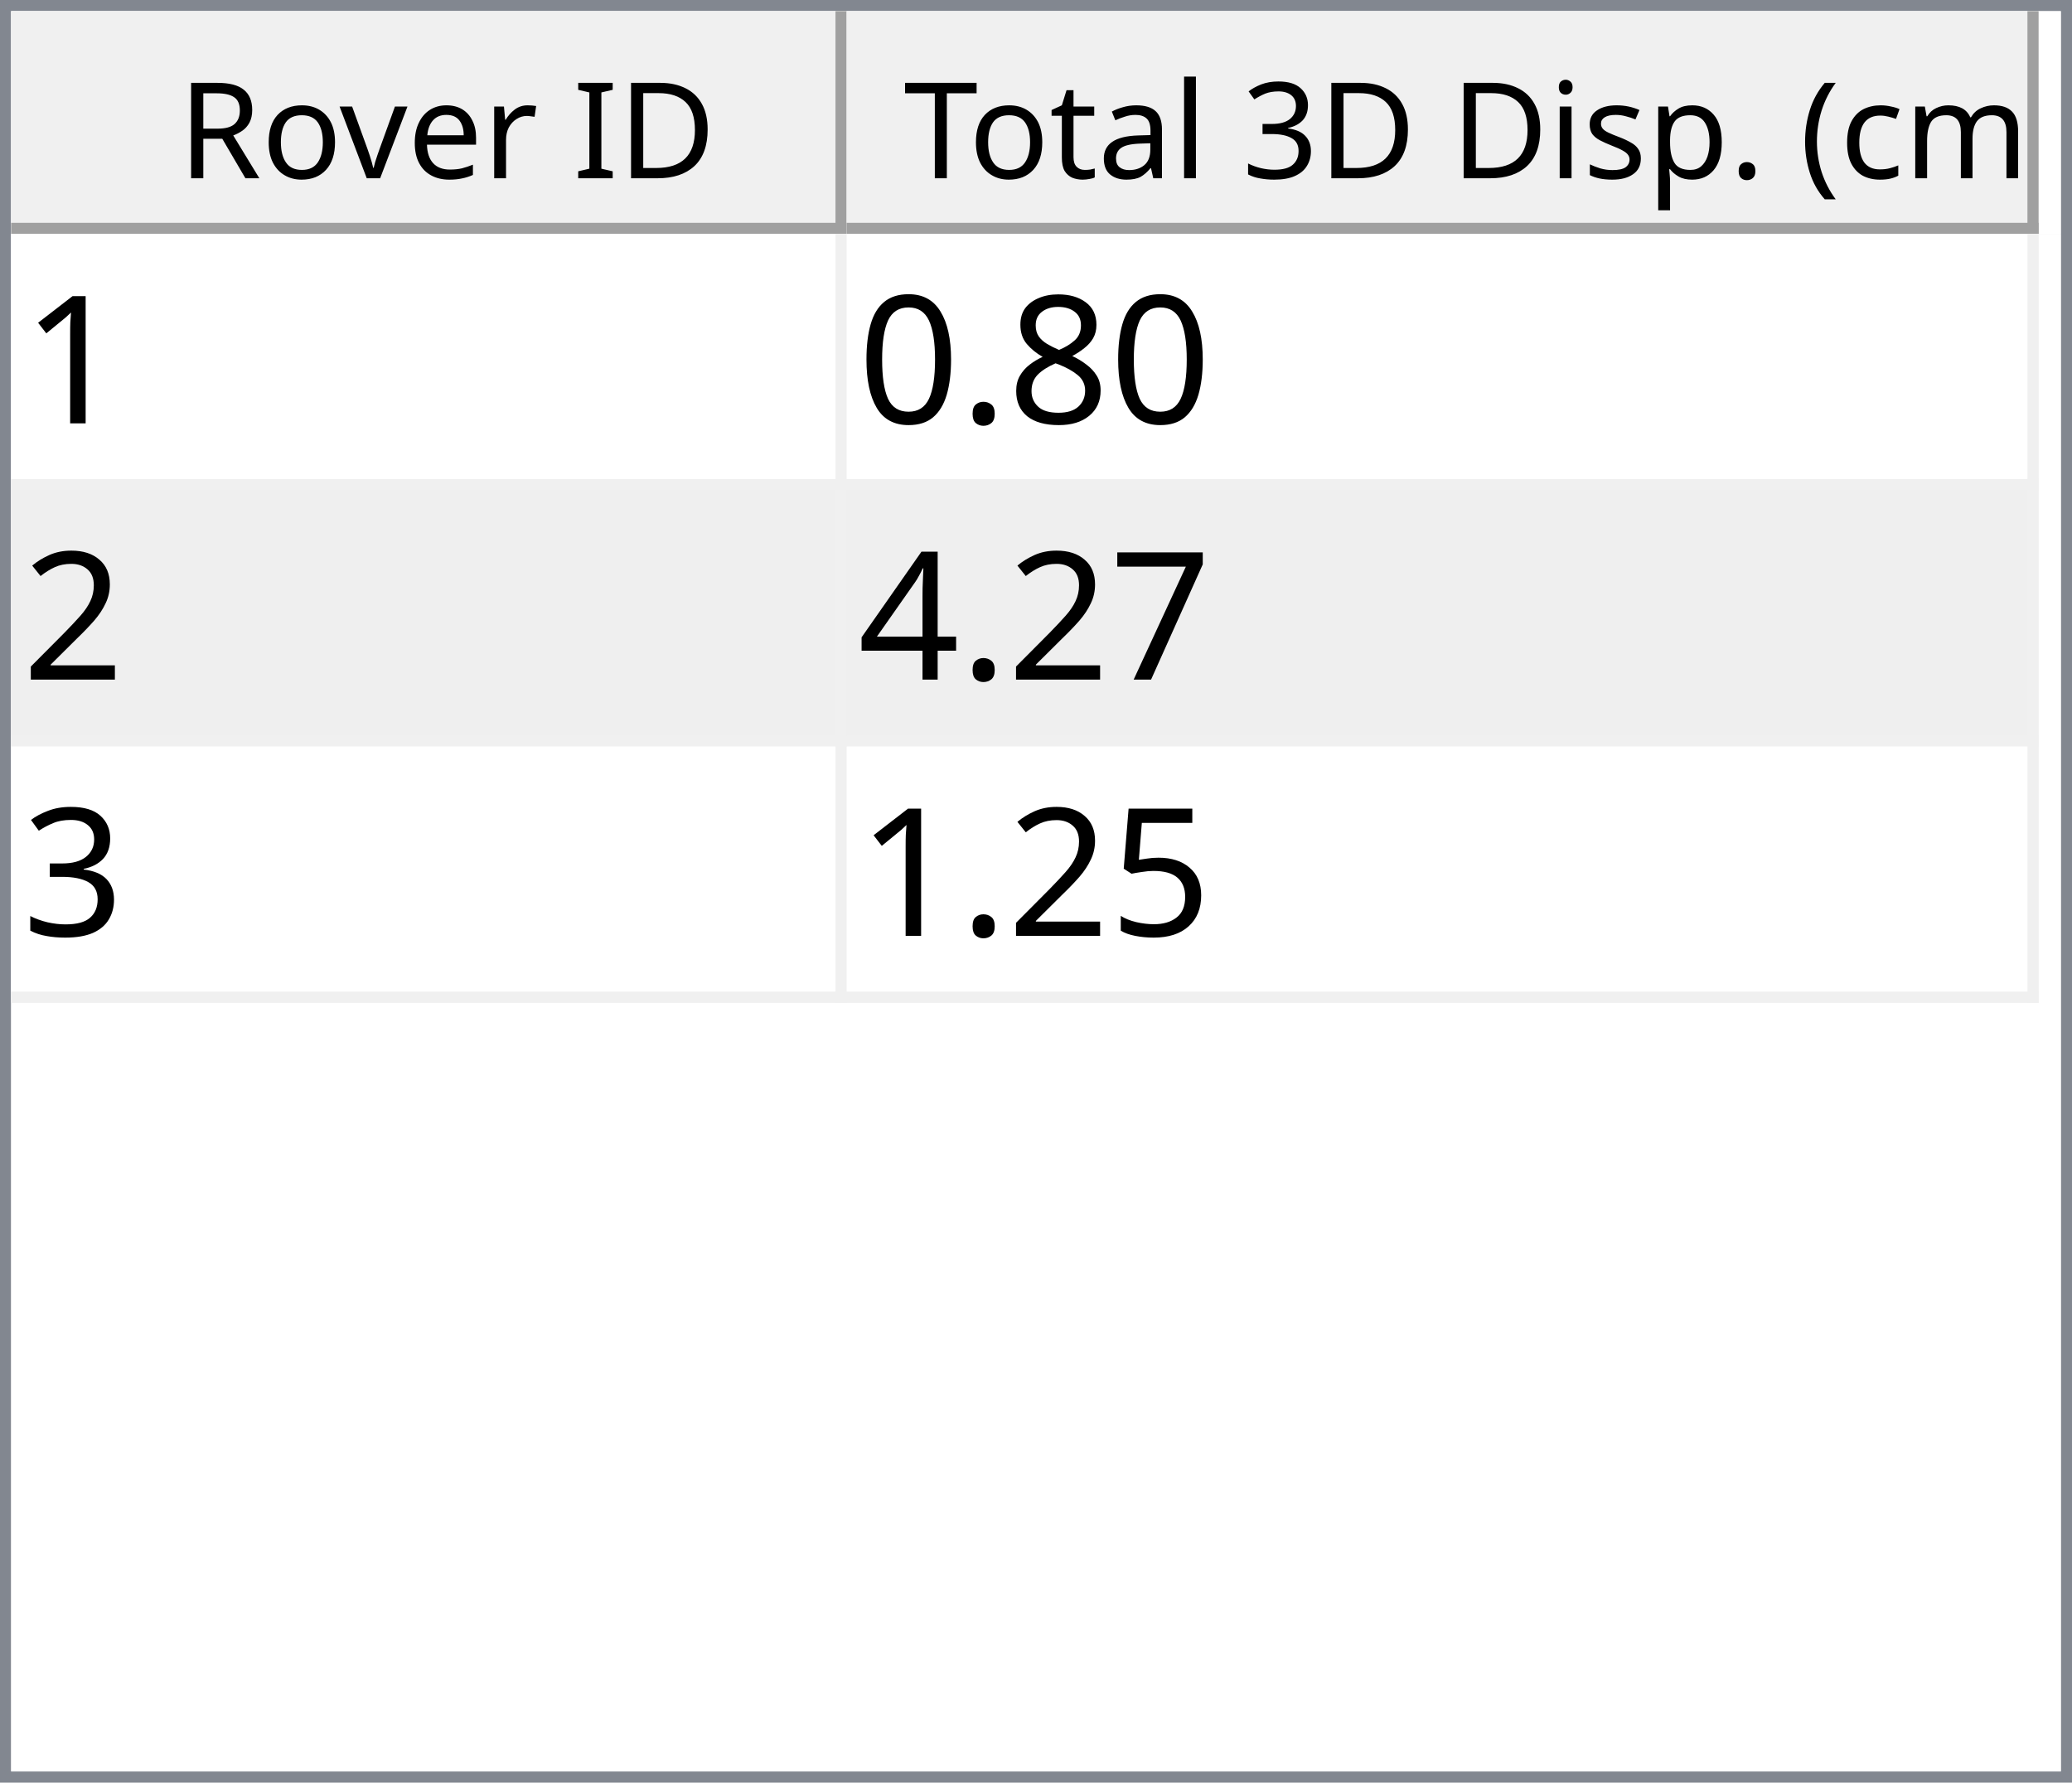
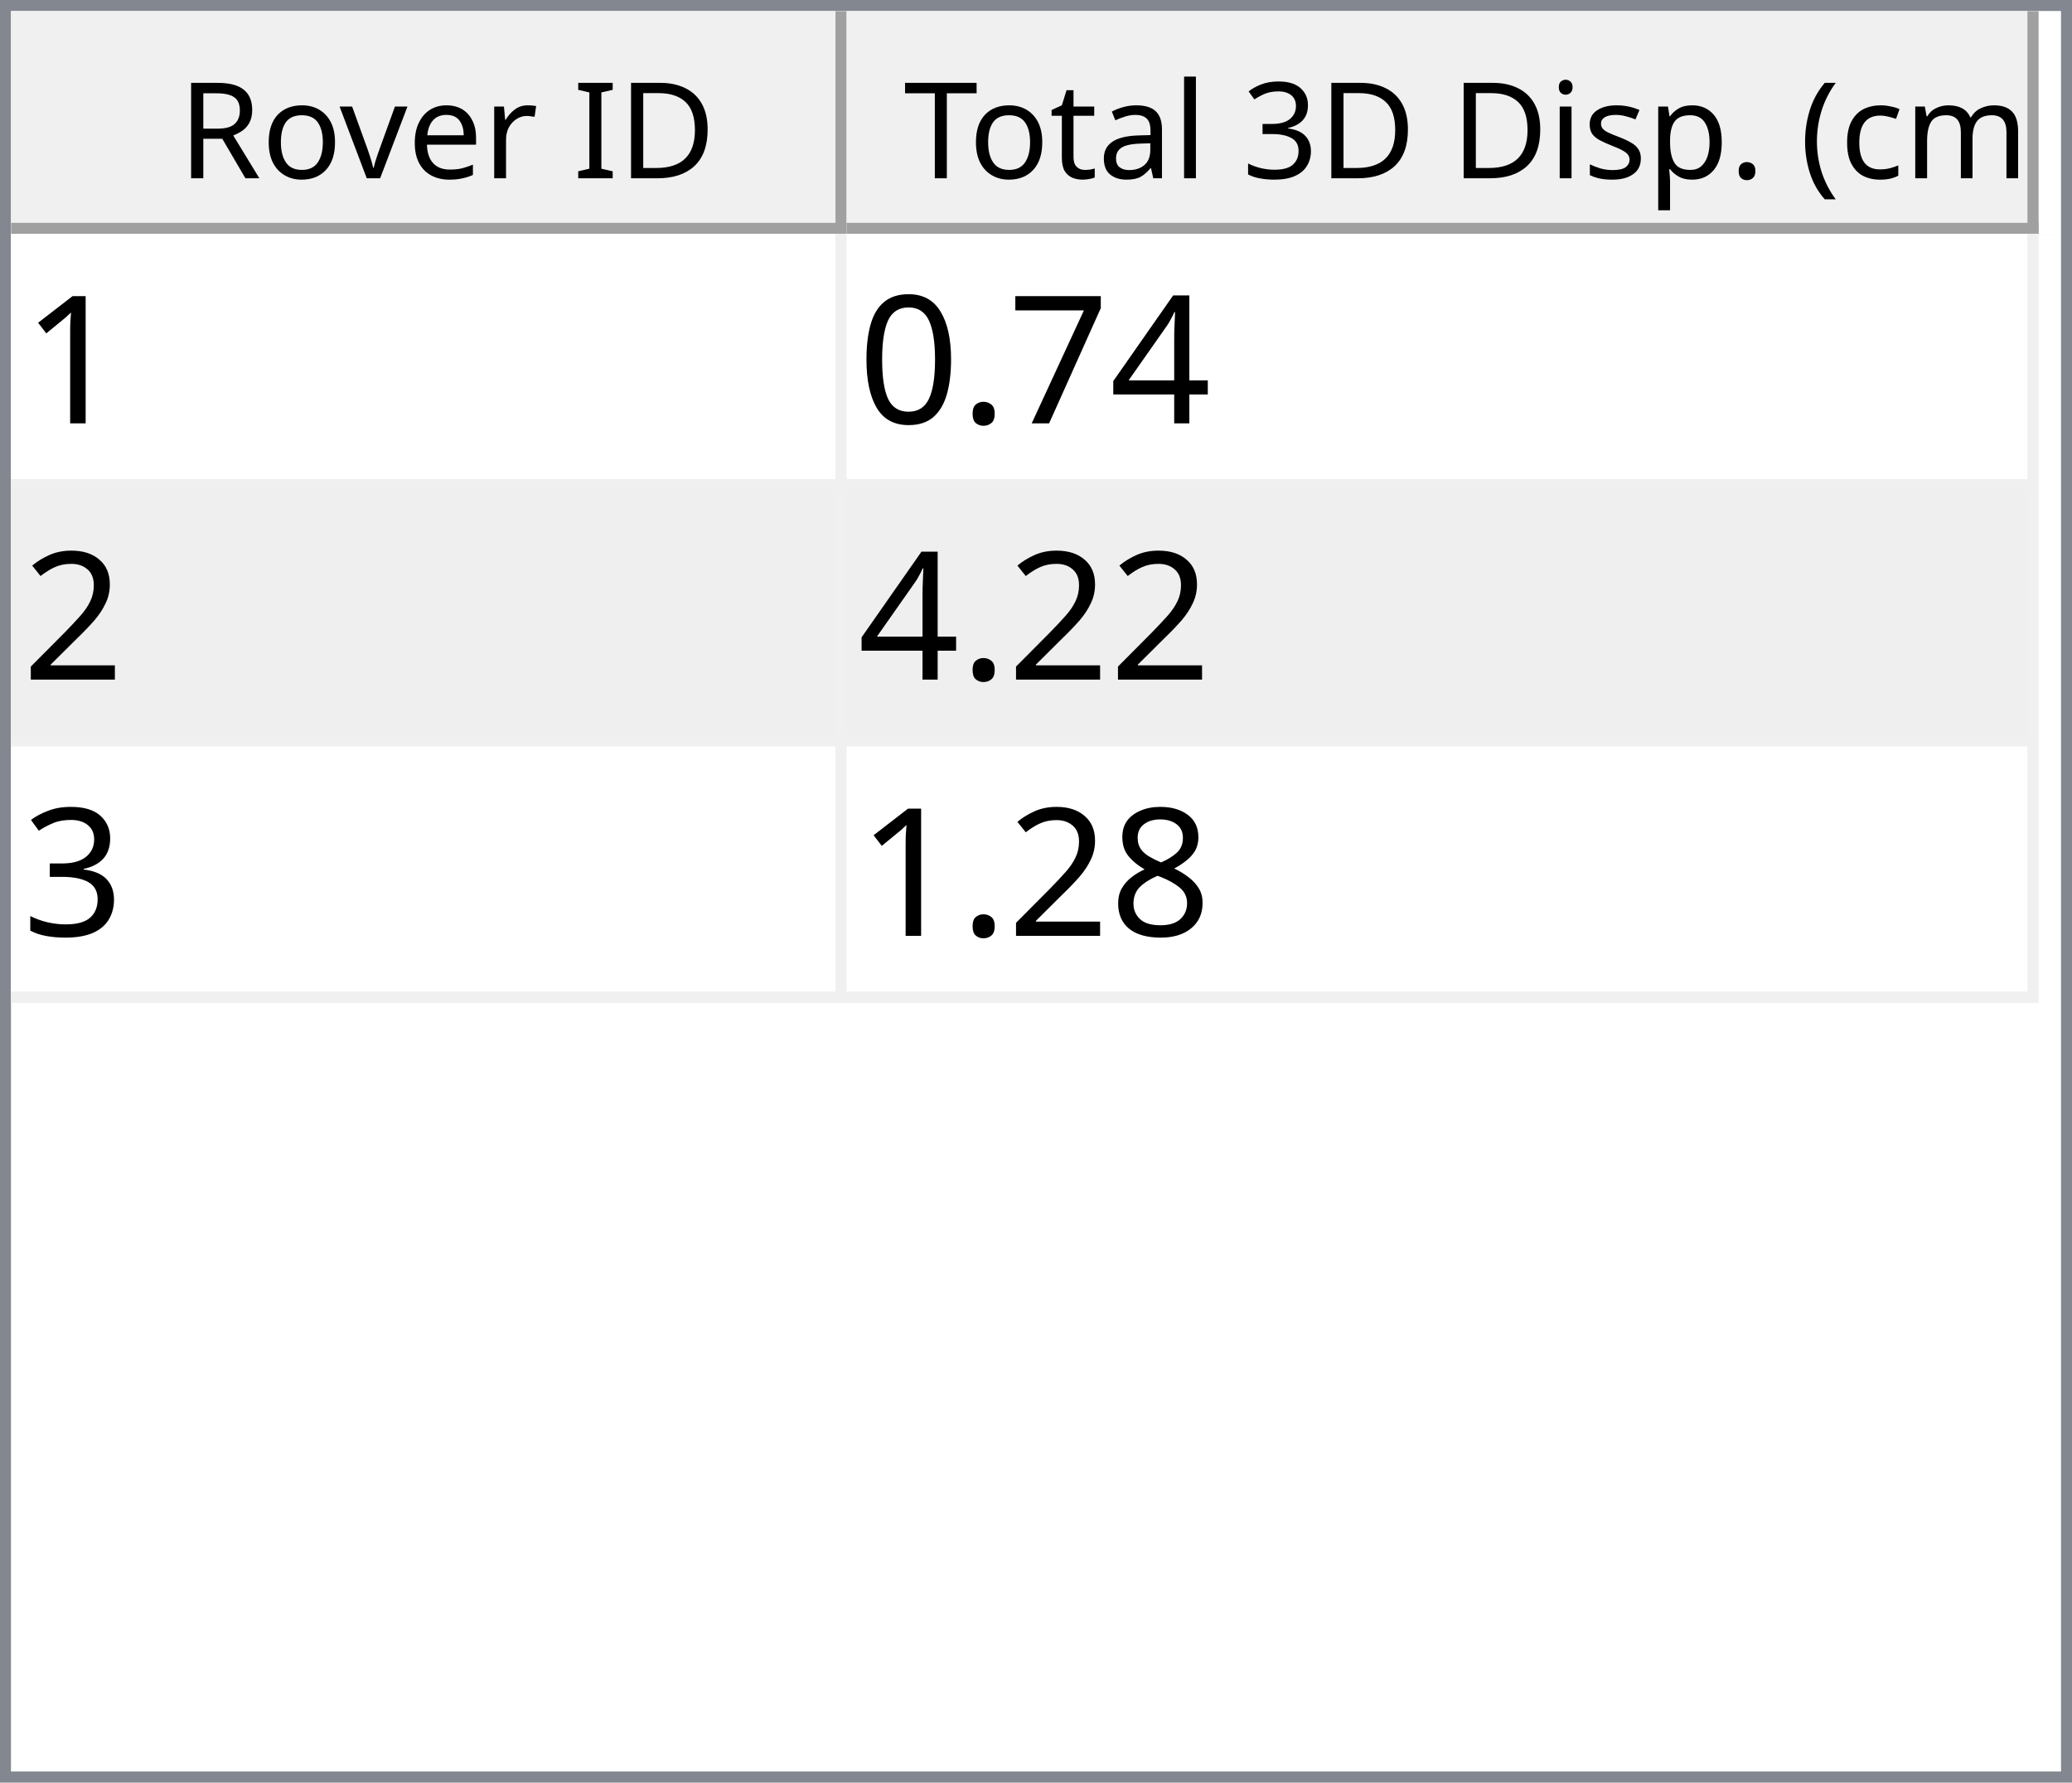
<svg xmlns="http://www.w3.org/2000/svg" style="fill-opacity:1; color-rendering:auto; color-interpolation:auto; text-rendering:auto; stroke:black; stroke-linecap:square; stroke-miterlimit:10; shape-rendering:auto; stroke-opacity:1; fill:black; stroke-dasharray:none; font-weight:normal; stroke-width:1; font-family:'Dialog'; font-style:normal; stroke-linejoin:miter; font-size:12px; stroke-dashoffset:0; image-rendering:auto;" width="186" height="160">
  <defs id="genericDefs" />
  <g>
    <defs id="defs1">
      <clipPath clipPathUnits="userSpaceOnUse" id="clipPath1">
        <path d="M0 0 L186 0 L186 160 L0 160 L0 0 Z" />
      </clipPath>
      <clipPath clipPathUnits="userSpaceOnUse" id="clipPath2">
        <path d="M0 0 L0 160 L186 160 L186 0 Z" />
      </clipPath>
      <clipPath clipPathUnits="userSpaceOnUse" id="clipPath3">
        <path d="M0 0 L0 20 L184 20 L184 0 Z" />
      </clipPath>
      <clipPath clipPathUnits="userSpaceOnUse" id="clipPath4">
        <path d="M0 0 L0 20 L75 20 L75 0 Z" />
      </clipPath>
      <clipPath clipPathUnits="userSpaceOnUse" id="clipPath5">
        <path d="M1 1 L1 19 L74 19 L74 1 Z" />
      </clipPath>
      <clipPath clipPathUnits="userSpaceOnUse" id="clipPath6">
        <path d="M0 0 L0 18 L73 18 L73 0 Z" />
      </clipPath>
      <clipPath clipPathUnits="userSpaceOnUse" id="clipPath7">
        <path d="M-0.5 -0.5 L-0.5 19.5 L74.5 19.5 L74.5 -0.5 Z" />
      </clipPath>
      <clipPath clipPathUnits="userSpaceOnUse" id="clipPath8">
        <path d="M0 0 L0 20 L107 20 L107 0 Z" />
      </clipPath>
      <clipPath clipPathUnits="userSpaceOnUse" id="clipPath9">
        <path d="M1 1 L1 19 L106 19 L106 1 Z" />
      </clipPath>
      <clipPath clipPathUnits="userSpaceOnUse" id="clipPath10">
        <path d="M0 0 L0 18 L105 18 L105 0 Z" />
      </clipPath>
      <clipPath clipPathUnits="userSpaceOnUse" id="clipPath11">
        <path d="M-0.5 -0.5 L-0.5 19.5 L106.5 19.5 L106.5 -0.5 Z" />
      </clipPath>
      <clipPath clipPathUnits="userSpaceOnUse" id="clipPath12">
        <path d="M0 0 L0 138 L184 138 L184 0 Z" />
      </clipPath>
      <clipPath clipPathUnits="userSpaceOnUse" id="clipPath13">
        <path d="M0 0 L0 69 L182 69 L182 0 Z" />
      </clipPath>
      <clipPath clipPathUnits="userSpaceOnUse" id="clipPath14">
        <path d="M-0.5 -0.5 L-0.5 68.5 L181.5 68.5 L181.5 -0.5 Z" />
      </clipPath>
      <clipPath clipPathUnits="userSpaceOnUse" id="clipPath15">
        <path d="M0 0 L0 22 L74 22 L74 0 Z" />
      </clipPath>
      <clipPath clipPathUnits="userSpaceOnUse" id="clipPath16">
        <path d="M0 0 L0 22 L106 22 L106 0 Z" />
      </clipPath>
      <font horiz-adv-x="64.551" id="font1">
        <font-face ascent="107.91" descent="25.098" units-per-em="100" style="font-style:normal; font-family:Segoe UI; font-weight:normal;" />
        <missing-glyph horiz-adv-x="64.551" d="M8.109 0 L8.109 68.266 L56.453 68.266 L56.453 0 L8.109 0 ZM15.328 7.234 L49.219 7.234 L49.219 61.031 L15.328 61.031 L15.328 7.234 Z" />
        <glyph unicode="D" horiz-adv-x="70.117" d="M9.188 0 L9.188 70.016 L28.516 70.016 Q65.531 70.016 65.531 35.891 Q65.531 19.672 55.25 9.836 Q44.969 0 27.734 0 L9.188 0 ZM17.391 62.594 L17.391 7.422 L27.828 7.422 Q41.609 7.422 49.273 14.797 Q56.938 22.172 56.938 35.688 Q56.938 62.594 28.328 62.594 L17.391 62.594 Z" />
        <glyph unicode="I" horiz-adv-x="26.611" d="M17.391 0 L9.188 0 L9.188 70.016 L17.391 70.016 L17.391 0 Z" />
        <glyph unicode=" " horiz-adv-x="27.393" d="" />
        <glyph unicode="r" horiz-adv-x="34.766" d="M34.188 41.891 Q32.078 43.5 28.125 43.5 Q23 43.5 19.555 38.672 Q16.109 33.844 16.109 25.484 L16.109 0 L8.109 0 L8.109 50 L16.109 50 L16.109 39.703 L16.312 39.703 Q18.016 44.969 21.531 47.922 Q25.047 50.875 29.391 50.875 Q32.516 50.875 34.188 50.203 L34.188 41.891 Z" />
        <glyph unicode="e" horiz-adv-x="52.295" d="M48.297 23 L12.984 23 Q13.188 14.656 17.484 10.109 Q21.781 5.562 29.297 5.562 Q37.75 5.562 44.828 11.141 L44.828 3.609 Q38.234 -1.172 27.391 -1.172 Q16.797 -1.172 10.742 5.641 Q4.688 12.453 4.688 24.812 Q4.688 36.469 11.305 43.82 Q17.922 51.172 27.734 51.172 Q37.547 51.172 42.922 44.828 Q48.297 38.484 48.297 27.203 L48.297 23 ZM40.094 29.781 Q40.047 36.719 36.75 40.578 Q33.453 44.438 27.594 44.438 Q21.922 44.438 17.969 40.383 Q14.016 36.328 13.094 29.781 L40.094 29.781 Z" />
        <glyph unicode="v" horiz-adv-x="47.9" d="M47.406 50 L27.484 0 L19.625 0 L0.688 50 L9.469 50 L22.172 13.672 Q23.578 9.672 23.922 6.688 L24.125 6.688 Q24.609 10.453 25.688 13.484 L38.969 50 L47.406 50 Z" />
        <glyph unicode="o" horiz-adv-x="58.594" d="M29 -1.172 Q17.922 -1.172 11.305 5.836 Q4.688 12.844 4.688 24.422 Q4.688 37.016 11.57 44.094 Q18.453 51.172 30.172 51.172 Q41.359 51.172 47.633 44.289 Q53.906 37.406 53.906 25.203 Q53.906 13.234 47.141 6.031 Q40.375 -1.172 29 -1.172 ZM29.594 44.438 Q21.875 44.438 17.383 39.188 Q12.891 33.938 12.891 24.703 Q12.891 15.828 17.43 10.695 Q21.969 5.562 29.594 5.562 Q37.359 5.562 41.531 10.594 Q45.703 15.625 45.703 24.906 Q45.703 34.281 41.531 39.359 Q37.359 44.438 29.594 44.438 Z" />
        <glyph unicode="R" horiz-adv-x="59.814" d="M59.375 0 L49.609 0 L37.891 19.625 Q36.281 22.359 34.766 24.289 Q33.25 26.219 31.664 27.438 Q30.078 28.656 28.25 29.219 Q26.422 29.781 24.125 29.781 L17.391 29.781 L17.391 0 L9.188 0 L9.188 70.016 L30.078 70.016 Q34.672 70.016 38.555 68.867 Q42.438 67.719 45.289 65.375 Q48.141 63.031 49.758 59.547 Q51.375 56.062 51.375 51.375 Q51.375 47.703 50.273 44.656 Q49.172 41.609 47.148 39.211 Q45.125 36.812 42.266 35.133 Q39.406 33.453 35.844 32.516 L35.844 32.328 Q37.594 31.547 38.891 30.547 Q40.188 29.547 41.359 28.18 Q42.531 26.812 43.68 25.078 Q44.828 23.344 46.234 21.047 L59.375 0 ZM17.391 62.594 L17.391 37.203 L28.516 37.203 Q31.594 37.203 34.203 38.133 Q36.812 39.062 38.719 40.797 Q40.625 42.531 41.703 45.047 Q42.781 47.562 42.781 50.688 Q42.781 56.297 39.141 59.445 Q35.5 62.594 28.609 62.594 L17.391 62.594 Z" />
        <glyph unicode=")" horiz-adv-x="30.176" d="M8.297 -15.922 L1.172 -15.922 Q16.406 2.344 16.406 26.812 Q16.406 51.469 1.078 70.016 L8.297 70.016 Q23.531 52.156 23.531 26.703 Q23.531 1.375 8.297 -15.922 Z" />
        <glyph unicode="m" horiz-adv-x="86.133" d="M79.109 0 L71.094 0 L71.094 28.719 Q71.094 37.016 68.531 40.727 Q65.969 44.438 59.906 44.438 Q54.781 44.438 51.195 39.75 Q47.609 35.062 47.609 28.516 L47.609 0 L39.594 0 L39.594 29.688 Q39.594 44.438 28.219 44.438 Q22.953 44.438 19.531 40.016 Q16.109 35.594 16.109 28.516 L16.109 0 L8.109 0 L8.109 50 L16.109 50 L16.109 42.094 L16.312 42.094 Q21.625 51.172 31.844 51.172 Q36.969 51.172 40.773 48.312 Q44.578 45.453 46 40.828 Q51.562 51.172 62.594 51.172 Q79.109 51.172 79.109 30.812 L79.109 0 Z" />
        <glyph unicode="c" horiz-adv-x="46.191" d="M42.188 2.297 Q36.422 -1.172 28.516 -1.172 Q17.828 -1.172 11.258 5.789 Q4.688 12.75 4.688 23.828 Q4.688 36.188 11.766 43.68 Q18.844 51.172 30.672 51.172 Q37.25 51.172 42.281 48.734 L42.281 40.531 Q36.719 44.438 30.375 44.438 Q22.703 44.438 17.797 38.945 Q12.891 33.453 12.891 24.516 Q12.891 15.719 17.508 10.641 Q22.125 5.562 29.891 5.562 Q36.422 5.562 42.188 9.906 L42.188 2.297 Z" />
        <glyph unicode="(" horiz-adv-x="30.176" d="M29.109 -15.922 L21.969 -15.922 Q6.844 1.375 6.844 26.703 Q6.844 52.156 21.969 70.016 L29.203 70.016 Q13.875 51.469 13.875 26.812 Q13.875 2.344 29.109 -15.922 Z" />
        <glyph unicode="." horiz-adv-x="21.68" d="M10.891 -1.078 Q8.641 -1.078 7.055 0.539 Q5.469 2.156 5.469 4.391 Q5.469 6.641 7.055 8.273 Q8.641 9.906 10.891 9.906 Q13.188 9.906 14.797 8.273 Q16.406 6.641 16.406 4.391 Q16.406 2.156 14.797 0.539 Q13.188 -1.078 10.891 -1.078 Z" />
        <glyph unicode="p" horiz-adv-x="58.789" d="M16.312 7.234 L16.109 7.234 L16.109 -23 L8.109 -23 L8.109 50 L16.109 50 L16.109 41.219 L16.312 41.219 Q22.219 51.172 33.594 51.172 Q43.266 51.172 48.688 44.461 Q54.109 37.75 54.109 26.469 Q54.109 13.922 48 6.375 Q41.891 -1.172 31.297 -1.172 Q21.578 -1.172 16.312 7.234 ZM16.109 27.391 L16.109 20.406 Q16.109 14.203 20.141 9.883 Q24.172 5.562 30.375 5.562 Q37.641 5.562 41.773 11.133 Q45.906 16.703 45.906 26.609 Q45.906 34.969 42.047 39.703 Q38.188 44.438 31.594 44.438 Q24.609 44.438 20.359 39.578 Q16.109 34.719 16.109 27.391 Z" />
        <glyph unicode="s" horiz-adv-x="42.432" d="M5.078 1.812 L5.078 10.406 Q11.625 5.562 19.484 5.562 Q30.031 5.562 30.031 12.594 Q30.031 14.594 29.125 15.992 Q28.219 17.391 26.68 18.461 Q25.141 19.531 23.07 20.383 Q21 21.234 18.609 22.172 Q15.281 23.484 12.766 24.828 Q10.25 26.172 8.57 27.859 Q6.891 29.547 6.031 31.695 Q5.172 33.844 5.172 36.719 Q5.172 40.234 6.789 42.945 Q8.406 45.656 11.086 47.484 Q13.766 49.312 17.211 50.242 Q20.656 51.172 24.312 51.172 Q30.812 51.172 35.938 48.922 L35.938 40.828 Q30.422 44.438 23.25 44.438 Q21 44.438 19.195 43.922 Q17.391 43.406 16.094 42.477 Q14.797 41.547 14.086 40.258 Q13.375 38.969 13.375 37.406 Q13.375 35.453 14.086 34.133 Q14.797 32.812 16.164 31.789 Q17.531 30.766 19.484 29.938 Q21.438 29.109 23.922 28.125 Q27.25 26.859 29.883 25.516 Q32.516 24.172 34.375 22.484 Q36.234 20.797 37.234 18.602 Q38.234 16.406 38.234 13.375 Q38.234 9.672 36.602 6.938 Q34.969 4.203 32.234 2.398 Q29.5 0.594 25.93 -0.289 Q22.359 -1.172 18.453 -1.172 Q10.75 -1.172 5.078 1.812 Z" />
        <glyph unicode="i" horiz-adv-x="24.219" d="M12.203 62.703 Q10.062 62.703 8.547 64.164 Q7.031 65.625 7.031 67.875 Q7.031 70.125 8.547 71.609 Q10.062 73.094 12.203 73.094 Q14.406 73.094 15.945 71.609 Q17.484 70.125 17.484 67.875 Q17.484 65.719 15.945 64.211 Q14.406 62.703 12.203 62.703 ZM16.109 0 L8.109 0 L8.109 50 L16.109 50 L16.109 0 Z" />
        <glyph unicode="3" horiz-adv-x="53.906" d="M46.531 19.828 Q46.531 15.094 44.75 11.211 Q42.969 7.328 39.719 4.57 Q36.469 1.812 31.93 0.297 Q27.391 -1.219 21.922 -1.219 Q11.922 -1.219 6 2.594 L6 11.188 Q13.094 5.609 22.219 5.609 Q25.875 5.609 28.828 6.539 Q31.781 7.469 33.906 9.227 Q36.031 10.984 37.18 13.477 Q38.328 15.969 38.328 19.094 Q38.328 32.812 18.797 32.812 L12.984 32.812 L12.984 39.594 L18.5 39.594 Q35.797 39.594 35.797 52.484 Q35.797 64.406 22.609 64.406 Q15.188 64.406 8.688 59.422 L8.688 67.188 Q15.375 71.188 24.609 71.188 Q29 71.188 32.57 69.969 Q36.141 68.75 38.68 66.555 Q41.219 64.359 42.609 61.281 Q44 58.203 44 54.5 Q44 40.672 30.031 36.719 L30.031 36.531 Q33.594 36.141 36.625 34.797 Q39.656 33.453 41.852 31.305 Q44.047 29.156 45.289 26.25 Q46.531 23.344 46.531 19.828 Z" />
        <glyph unicode="l" horiz-adv-x="24.219" d="M16.109 0 L8.109 0 L8.109 74.031 L16.109 74.031 L16.109 0 Z" />
        <glyph unicode="a" horiz-adv-x="50.879" d="M43.891 0 L35.891 0 L35.891 7.812 L35.688 7.812 Q30.469 -1.172 20.312 -1.172 Q12.844 -1.172 8.617 2.781 Q4.391 6.734 4.391 13.281 Q4.391 27.297 20.906 29.594 L35.891 31.688 Q35.891 44.438 25.594 44.438 Q16.547 44.438 9.281 38.281 L9.281 46.484 Q16.656 51.172 26.266 51.172 Q43.891 51.172 43.891 32.516 L43.891 0 ZM35.891 25.297 L23.828 23.641 Q18.266 22.859 15.43 20.875 Q12.594 18.891 12.594 13.875 Q12.594 10.203 15.211 7.883 Q17.828 5.562 22.172 5.562 Q28.125 5.562 32.008 9.742 Q35.891 13.922 35.891 20.312 L35.891 25.297 Z" />
        <glyph unicode="t" horiz-adv-x="33.887" d="M31.297 0.484 Q28.469 -1.078 23.828 -1.078 Q10.688 -1.078 10.688 13.578 L10.688 43.172 L2.094 43.172 L2.094 50 L10.688 50 L10.688 62.203 L18.703 64.797 L18.703 50 L31.297 50 L31.297 43.172 L18.703 43.172 L18.703 14.984 Q18.703 9.969 20.414 7.82 Q22.125 5.672 26.078 5.672 Q29.109 5.672 31.297 7.328 L31.297 0.484 Z" />
        <glyph unicode="T" horiz-adv-x="52.393" d="M50.594 62.594 L30.375 62.594 L30.375 0 L22.172 0 L22.172 62.594 L2 62.594 L2 70.016 L50.594 70.016 L50.594 62.594 Z" />
      </font>
      <font horiz-adv-x="75.0" id="font2">
        <font-face ascent="100.537" descent="21.973" units-per-em="100" style="font-style:normal; font-family:sans-serif; font-weight:normal;" />
        <missing-glyph horiz-adv-x="75.0" d="M12.5 0 L12.5 62.5 L62.5 62.5 L62.5 0 L12.5 0 ZM14.062 1.562 L60.938 1.562 L60.938 60.938 L14.062 60.938 L14.062 1.562 Z" />
        <glyph unicode="1" horiz-adv-x="55.615" d="M37.25 0 L28.469 0 L28.469 56 Q25.297 52.984 20.141 49.953 Q14.984 46.922 10.891 45.406 L10.891 53.906 Q18.266 57.375 23.781 62.305 Q29.297 67.234 31.594 71.875 L37.25 71.875 L37.25 0 Z" />
-         <glyph unicode="8" horiz-adv-x="55.615" d="M17.672 38.812 Q12.203 40.828 9.57 44.539 Q6.938 48.25 6.938 53.422 Q6.938 61.234 12.555 66.555 Q18.172 71.875 27.484 71.875 Q36.859 71.875 42.578 66.43 Q48.297 60.984 48.297 53.172 Q48.297 48.188 45.68 44.508 Q43.062 40.828 37.75 38.812 Q44.344 36.672 47.781 31.883 Q51.219 27.094 51.219 20.453 Q51.219 11.281 44.727 5.031 Q38.234 -1.219 27.641 -1.219 Q17.047 -1.219 10.547 5.055 Q4.047 11.328 4.047 20.703 Q4.047 27.688 7.594 32.398 Q11.141 37.109 17.672 38.812 ZM15.922 53.719 Q15.922 48.641 19.195 45.414 Q22.469 42.188 27.688 42.188 Q32.766 42.188 36.016 45.383 Q39.266 48.578 39.266 53.219 Q39.266 58.062 35.914 61.359 Q32.562 64.656 27.594 64.656 Q22.562 64.656 19.242 61.43 Q15.922 58.203 15.922 53.719 ZM13.094 20.656 Q13.094 16.891 14.875 13.375 Q16.656 9.859 20.172 7.93 Q23.688 6 27.734 6 Q34.031 6 38.133 10.055 Q42.234 14.109 42.234 20.359 Q42.234 26.703 38.016 30.859 Q33.797 35.016 27.438 35.016 Q21.234 35.016 17.164 30.914 Q13.094 26.812 13.094 20.656 Z" />
+         <glyph unicode="4" horiz-adv-x="55.615" d="M32.328 0 L32.328 17.141 L1.266 17.141 L1.266 25.203 L33.938 71.578 L41.109 71.578 L41.109 25.203 L50.781 25.203 L50.781 17.141 L41.109 17.141 L41.109 0 L32.328 0 ZM32.328 25.203 L32.328 57.469 L9.906 25.203 L32.328 25.203 Z" />
+         <glyph unicode="7" horiz-adv-x="55.615" d="M4.734 62.203 L4.734 70.656 L51.078 70.656 L51.078 63.812 Q44.234 56.547 37.523 44.484 Q30.812 32.422 27.156 19.672 Q24.516 10.688 23.781 0 L14.75 0 Q14.891 8.453 18.062 20.414 Q21.234 32.375 27.172 43.484 Q33.109 54.594 39.797 62.203 L4.734 62.203 Z" />
        <glyph unicode="." horiz-adv-x="27.783" d="M9.078 0 L9.078 10.016 L19.094 10.016 L19.094 0 L9.078 0 Z" />
        <glyph unicode="0" horiz-adv-x="55.615" d="M4.156 35.297 Q4.156 48 6.766 55.742 Q9.375 63.484 14.523 67.68 Q19.672 71.875 27.484 71.875 Q33.25 71.875 37.594 69.555 Q41.938 67.234 44.773 62.867 Q47.609 58.5 49.219 52.227 Q50.828 45.953 50.828 35.297 Q50.828 22.703 48.242 14.969 Q45.656 7.234 40.508 3.008 Q35.359 -1.219 27.484 -1.219 Q17.141 -1.219 11.234 6.203 Q4.156 15.141 4.156 35.297 ZM13.188 35.297 Q13.188 17.672 17.312 11.836 Q21.438 6 27.484 6 Q33.547 6 37.672 11.859 Q41.797 17.719 41.797 35.297 Q41.797 52.984 37.672 58.789 Q33.547 64.594 27.391 64.594 Q21.344 64.594 17.719 59.469 Q13.188 52.938 13.188 35.297 Z" />
        <glyph unicode="2" horiz-adv-x="55.615" d="M50.344 8.453 L50.344 0 L3.031 0 Q2.938 3.172 4.047 6.109 Q5.859 10.938 9.836 15.625 Q13.812 20.312 21.344 26.469 Q33.016 36.031 37.117 41.625 Q41.219 47.219 41.219 52.203 Q41.219 57.422 37.477 61.008 Q33.734 64.594 27.734 64.594 Q21.391 64.594 17.578 60.789 Q13.766 56.984 13.719 50.25 L4.688 51.172 Q5.609 61.281 11.664 66.578 Q17.719 71.875 27.938 71.875 Q38.234 71.875 44.242 66.164 Q50.25 60.453 50.25 52 Q50.25 47.703 48.492 43.555 Q46.734 39.406 42.656 34.812 Q38.578 30.219 29.109 22.219 Q21.188 15.578 18.945 13.211 Q16.703 10.844 15.234 8.453 L50.344 8.453 Z" />
-         <glyph unicode="7" horiz-adv-x="55.615" d="M4.734 62.203 L4.734 70.656 L51.078 70.656 L51.078 63.812 Q44.234 56.547 37.523 44.484 Q30.812 32.422 27.156 19.672 Q24.516 10.688 23.781 0 L14.75 0 Q14.891 8.453 18.062 20.414 Q21.234 32.375 27.172 43.484 Q33.109 54.594 39.797 62.203 L4.734 62.203 Z" />
-         <glyph unicode="4" horiz-adv-x="55.615" d="M32.328 0 L32.328 17.141 L1.266 17.141 L1.266 25.203 L33.938 71.578 L41.109 71.578 L41.109 25.203 L50.781 25.203 L50.781 17.141 L41.109 17.141 L41.109 0 L32.328 0 ZM32.328 25.203 L32.328 57.469 L9.906 25.203 L32.328 25.203 Z" />
        <glyph unicode="3" horiz-adv-x="55.615" d="M4.203 18.891 L12.984 20.062 Q14.5 12.594 18.141 9.297 Q21.781 6 27 6 Q33.203 6 37.477 10.297 Q41.75 14.594 41.75 20.953 Q41.75 27 37.797 30.93 Q33.844 34.859 27.734 34.859 Q25.25 34.859 21.531 33.891 L22.516 41.609 Q23.391 41.5 23.922 41.5 Q29.547 41.5 34.039 44.43 Q38.531 47.359 38.531 53.469 Q38.531 58.297 35.258 61.477 Q31.984 64.656 26.812 64.656 Q21.688 64.656 18.266 61.43 Q14.844 58.203 13.875 51.766 L5.078 53.328 Q6.688 62.156 12.398 67.016 Q18.109 71.875 26.609 71.875 Q32.469 71.875 37.398 69.359 Q42.328 66.844 44.945 62.5 Q47.562 58.156 47.562 53.266 Q47.562 48.641 45.07 44.828 Q42.578 41.016 37.703 38.766 Q44.047 37.312 47.562 32.695 Q51.078 28.078 51.078 21.141 Q51.078 11.766 44.242 5.25 Q37.406 -1.266 26.953 -1.266 Q17.531 -1.266 11.305 4.352 Q5.078 9.969 4.203 18.891 Z" />
-         <glyph unicode="5" horiz-adv-x="55.615" d="M4.156 18.75 L13.375 19.531 Q14.406 12.797 18.141 9.398 Q21.875 6 27.156 6 Q33.5 6 37.891 10.789 Q42.281 15.578 42.281 23.484 Q42.281 31 38.062 35.352 Q33.844 39.703 27 39.703 Q22.75 39.703 19.336 37.773 Q15.922 35.844 13.969 32.766 L5.719 33.844 L12.641 70.609 L48.25 70.609 L48.25 62.203 L19.672 62.203 L15.828 42.969 Q22.266 47.469 29.344 47.469 Q38.719 47.469 45.164 40.969 Q51.609 34.469 51.609 24.266 Q51.609 14.547 45.953 7.469 Q39.062 -1.219 27.156 -1.219 Q17.391 -1.219 11.211 4.25 Q5.031 9.719 4.156 18.75 Z" />
+         <glyph unicode="8" horiz-adv-x="55.615" d="M17.672 38.812 Q12.203 40.828 9.57 44.539 Q6.938 48.25 6.938 53.422 Q6.938 61.234 12.555 66.555 Q18.172 71.875 27.484 71.875 Q36.859 71.875 42.578 66.43 Q48.297 60.984 48.297 53.172 Q48.297 48.188 45.68 44.508 Q43.062 40.828 37.75 38.812 Q44.344 36.672 47.781 31.883 Q51.219 27.094 51.219 20.453 Q51.219 11.281 44.727 5.031 Q38.234 -1.219 27.641 -1.219 Q17.047 -1.219 10.547 5.055 Q4.047 11.328 4.047 20.703 Q4.047 27.688 7.594 32.398 Q11.141 37.109 17.672 38.812 ZM15.922 53.719 Q15.922 48.641 19.195 45.414 Q22.469 42.188 27.688 42.188 Q32.766 42.188 36.016 45.383 Q39.266 48.578 39.266 53.219 Q39.266 58.062 35.914 61.359 Q32.562 64.656 27.594 64.656 Q22.562 64.656 19.242 61.43 Q15.922 58.203 15.922 53.719 ZM13.094 20.656 Q13.094 16.891 14.875 13.375 Q16.656 9.859 20.172 7.93 Q23.688 6 27.734 6 Q34.031 6 38.133 10.055 Q42.234 14.109 42.234 20.359 Q42.234 26.703 38.016 30.859 Q33.797 35.016 27.438 35.016 Q21.234 35.016 17.164 30.914 Q13.094 26.812 13.094 20.656 Z" />
      </font>
    </defs>
    <g style="fill:white; stroke:white;">
      <rect x="0" y="0" width="186" style="clip-path:url(#clipPath1); stroke:none;" height="160" />
    </g>
    <g style="fill:white; text-rendering:optimizeSpeed; color-rendering:optimizeSpeed; image-rendering:optimizeSpeed; shape-rendering:crispEdges; stroke:white; color-interpolation:sRGB;">
      <rect x="0" width="186" height="160" y="0" style="stroke:none;" />
      <path style="stroke:none;" d="M0 160 L186 160 L186 0 L0 0 Z" />
    </g>
    <g style="fill:rgb(240,240,240); font-family:'Segoe UI'; stroke:rgb(240,240,240);">
      <rect x="0" y="0" width="186" style="clip-path:url(#clipPath2); stroke:none;" height="160" />
    </g>
    <g style="fill:rgb(130,135,144); font-family:'Segoe UI'; stroke:rgb(130,135,144);">
      <path d="M0 0 L186 0 L186 160 L0 160 L0 0 ZM1 1 L185 1 L185 159 L1 159 L1 1 Z" style="fill-rule:evenodd; clip-path:url(#clipPath2); stroke:none;" />
    </g>
    <g style="fill:white; font-family:'Segoe UI'; stroke:white;" transform="translate(1,1)">
      <rect x="0" y="0" width="184" style="clip-path:url(#clipPath3); stroke:none;" height="20" />
    </g>
    <g style="fill:rgb(240,240,240); font-family:'Segoe UI'; stroke:rgb(240,240,240);" transform="translate(1,1)">
      <rect x="0" y="0" width="75" style="clip-path:url(#clipPath4); stroke:none;" height="20" />
    </g>
    <g style="font-family:'Segoe UI';" transform="translate(2,2)">
      <text x="14" xml:space="preserve" y="14" style="clip-path:url(#clipPath6); stroke:none;">Rover ID</text>
    </g>
    <g style="fill:rgb(160,160,160); font-family:'Segoe UI'; stroke:rgb(160,160,160); stroke-linejoin:bevel;" transform="translate(1.5,1.5)">
      <line x1="74" x2="74" y1="0" style="fill:none; clip-path:url(#clipPath7);" y2="19" />
    </g>
    <g style="fill:rgb(160,160,160); font-family:'Segoe UI'; stroke:rgb(160,160,160); stroke-linejoin:bevel;" transform="matrix(1,0,0,1,1,1) translate(0.5,0.5)">
      <line x1="0" x2="74" y1="19" style="fill:none; clip-path:url(#clipPath7);" y2="19" />
    </g>
    <g style="fill:rgb(240,240,240); font-family:'Segoe UI'; stroke:rgb(240,240,240);" transform="translate(76,1)">
      <rect x="0" y="0" width="107" style="clip-path:url(#clipPath8); stroke:none;" height="20" />
    </g>
    <g style="font-family:'Segoe UI';" transform="translate(77,2)">
      <text x="1" xml:space="preserve" y="14" style="clip-path:url(#clipPath10); stroke:none;"> Total 3D Disp. (cm)</text>
    </g>
    <g style="fill:rgb(160,160,160); font-family:'Segoe UI'; stroke:rgb(160,160,160); stroke-linejoin:bevel;" transform="translate(76.5,1.5)">
      <line x1="106" x2="106" y1="0" style="fill:none; clip-path:url(#clipPath11);" y2="19" />
    </g>
    <g style="fill:rgb(160,160,160); font-family:'Segoe UI'; stroke:rgb(160,160,160); stroke-linejoin:bevel;" transform="matrix(1,0,0,1,76,1) translate(0.5,0.5)">
      <line x1="0" x2="106" y1="19" style="fill:none; clip-path:url(#clipPath11);" y2="19" />
    </g>
    <g style="fill:white; font-family:'Segoe UI'; stroke:white;" transform="translate(1,21)">
      <rect x="0" y="0" width="184" style="clip-path:url(#clipPath12); stroke:none;" height="138" />
    </g>
    <g style="fill:rgb(240,240,240); font-size:16px; font-family:sans-serif; stroke:rgb(240,240,240);" transform="translate(1,21)">
      <rect x="0" y="0" width="182" style="clip-path:url(#clipPath13); stroke:none;" height="69" />
      <line transform="translate(0.5,0.5)" x1="0" x2="181" y1="22" style="clip-path:url(#clipPath14); fill:none; stroke-linejoin:bevel;" y2="22" />
    </g>
    <g transform="matrix(1,0,0,1,1,21) translate(0.5,0.5)" style="fill:rgb(240,240,240); font-size:16px; font-family:sans-serif; stroke:rgb(240,240,240); stroke-linejoin:bevel;">
      <line x1="0" x2="181" y1="45" style="fill:none; clip-path:url(#clipPath14);" y2="45" />
    </g>
    <g transform="matrix(1,0,0,1,1,21) translate(0.5,0.5)" style="fill:rgb(240,240,240); font-size:16px; font-family:sans-serif; stroke:rgb(240,240,240); stroke-linejoin:bevel;">
      <line x1="0" x2="181" y1="68" style="fill:none; clip-path:url(#clipPath14);" y2="68" />
    </g>
    <g transform="matrix(1,0,0,1,1,21) translate(0.5,0.5)" style="fill:rgb(240,240,240); font-size:16px; font-family:sans-serif; stroke:rgb(240,240,240); stroke-linejoin:bevel;">
      <line x1="74" x2="74" y1="0" style="fill:none; clip-path:url(#clipPath14);" y2="68" />
    </g>
    <g transform="matrix(1,0,0,1,1,21) translate(0.5,0.5)" style="fill:rgb(240,240,240); font-size:16px; font-family:sans-serif; stroke:rgb(240,240,240); stroke-linejoin:bevel;">
      <line x1="181" x2="181" y1="0" style="fill:none; clip-path:url(#clipPath14);" y2="68" />
    </g>
    <g style="fill:white; font-size:16px; font-family:sans-serif; stroke:white;" transform="matrix(1,0,0,1,1,21)">
      <rect x="0" y="0" width="74" style="clip-path:url(#clipPath15); stroke:none;" height="22" />
      <text x="1" y="17" style="fill:black; clip-path:url(#clipPath15); stroke:none;" xml:space="preserve">1</text>
    </g>
    <g style="fill:white; font-size:16px; font-family:sans-serif; stroke:white;" transform="matrix(1,0,0,1,1,21) translate(75,0)">
      <rect x="0" y="0" width="106" style="clip-path:url(#clipPath16); stroke:none;" height="22" />
-       <text x="1" y="17" style="fill:black; clip-path:url(#clipPath16); stroke:none;" xml:space="preserve">0.80</text>
+       <text x="1" y="17" style="fill:black; clip-path:url(#clipPath16); stroke:none;" xml:space="preserve">0.74</text>
    </g>
    <g style="fill:rgb(239,239,239); font-size:16px; font-family:sans-serif; stroke:rgb(239,239,239);" transform="matrix(1,0,0,1,1,21) translate(0,23)">
      <rect x="0" y="0" width="74" style="clip-path:url(#clipPath15); stroke:none;" height="22" />
      <text x="1" y="17" style="fill:black; clip-path:url(#clipPath15); stroke:none;" xml:space="preserve">2</text>
    </g>
    <g style="fill:rgb(239,239,239); font-size:16px; font-family:sans-serif; stroke:rgb(239,239,239);" transform="matrix(1,0,0,1,1,21) translate(75,23)">
      <rect x="0" y="0" width="106" style="clip-path:url(#clipPath16); stroke:none;" height="22" />
-       <text x="1" y="17" style="fill:black; clip-path:url(#clipPath16); stroke:none;" xml:space="preserve">4.27</text>
+       <text x="1" y="17" style="fill:black; clip-path:url(#clipPath16); stroke:none;" xml:space="preserve">4.22</text>
    </g>
    <g style="fill:white; font-size:16px; font-family:sans-serif; stroke:white;" transform="matrix(1,0,0,1,1,21) translate(0,46)">
      <rect x="0" y="0" width="74" style="clip-path:url(#clipPath15); stroke:none;" height="22" />
      <text x="1" y="17" style="fill:black; clip-path:url(#clipPath15); stroke:none;" xml:space="preserve">3</text>
    </g>
    <g style="fill:white; font-size:16px; font-family:sans-serif; stroke:white;" transform="matrix(1,0,0,1,1,21) translate(75,46)">
      <rect x="0" y="0" width="106" style="clip-path:url(#clipPath16); stroke:none;" height="22" />
-       <text x="1" y="17" style="fill:black; clip-path:url(#clipPath16); stroke:none;" xml:space="preserve">1.25</text>
+       <text x="1" y="17" style="fill:black; clip-path:url(#clipPath16); stroke:none;" xml:space="preserve">1.28</text>
    </g>
  </g>
</svg>
